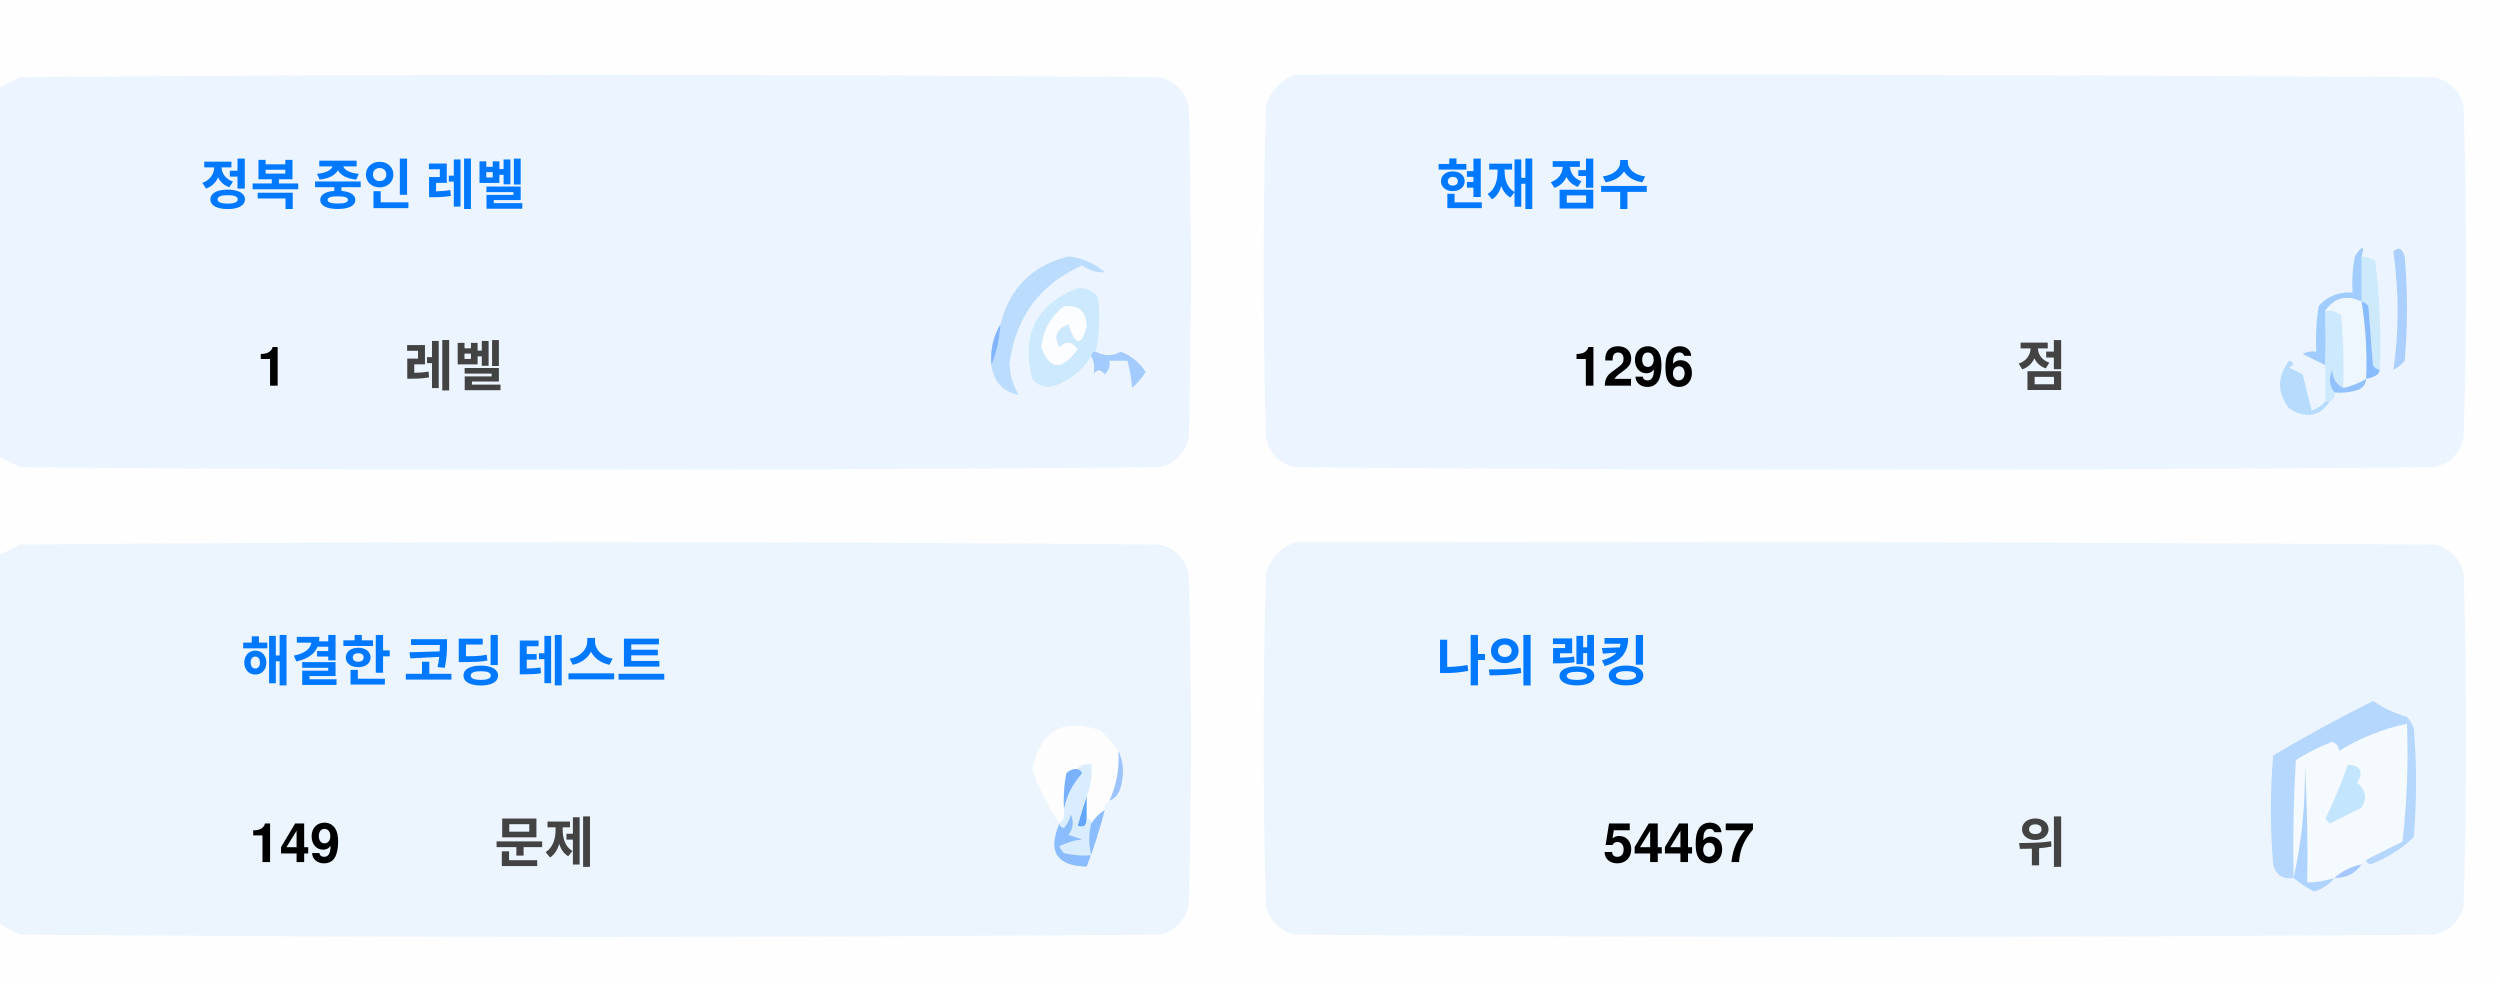
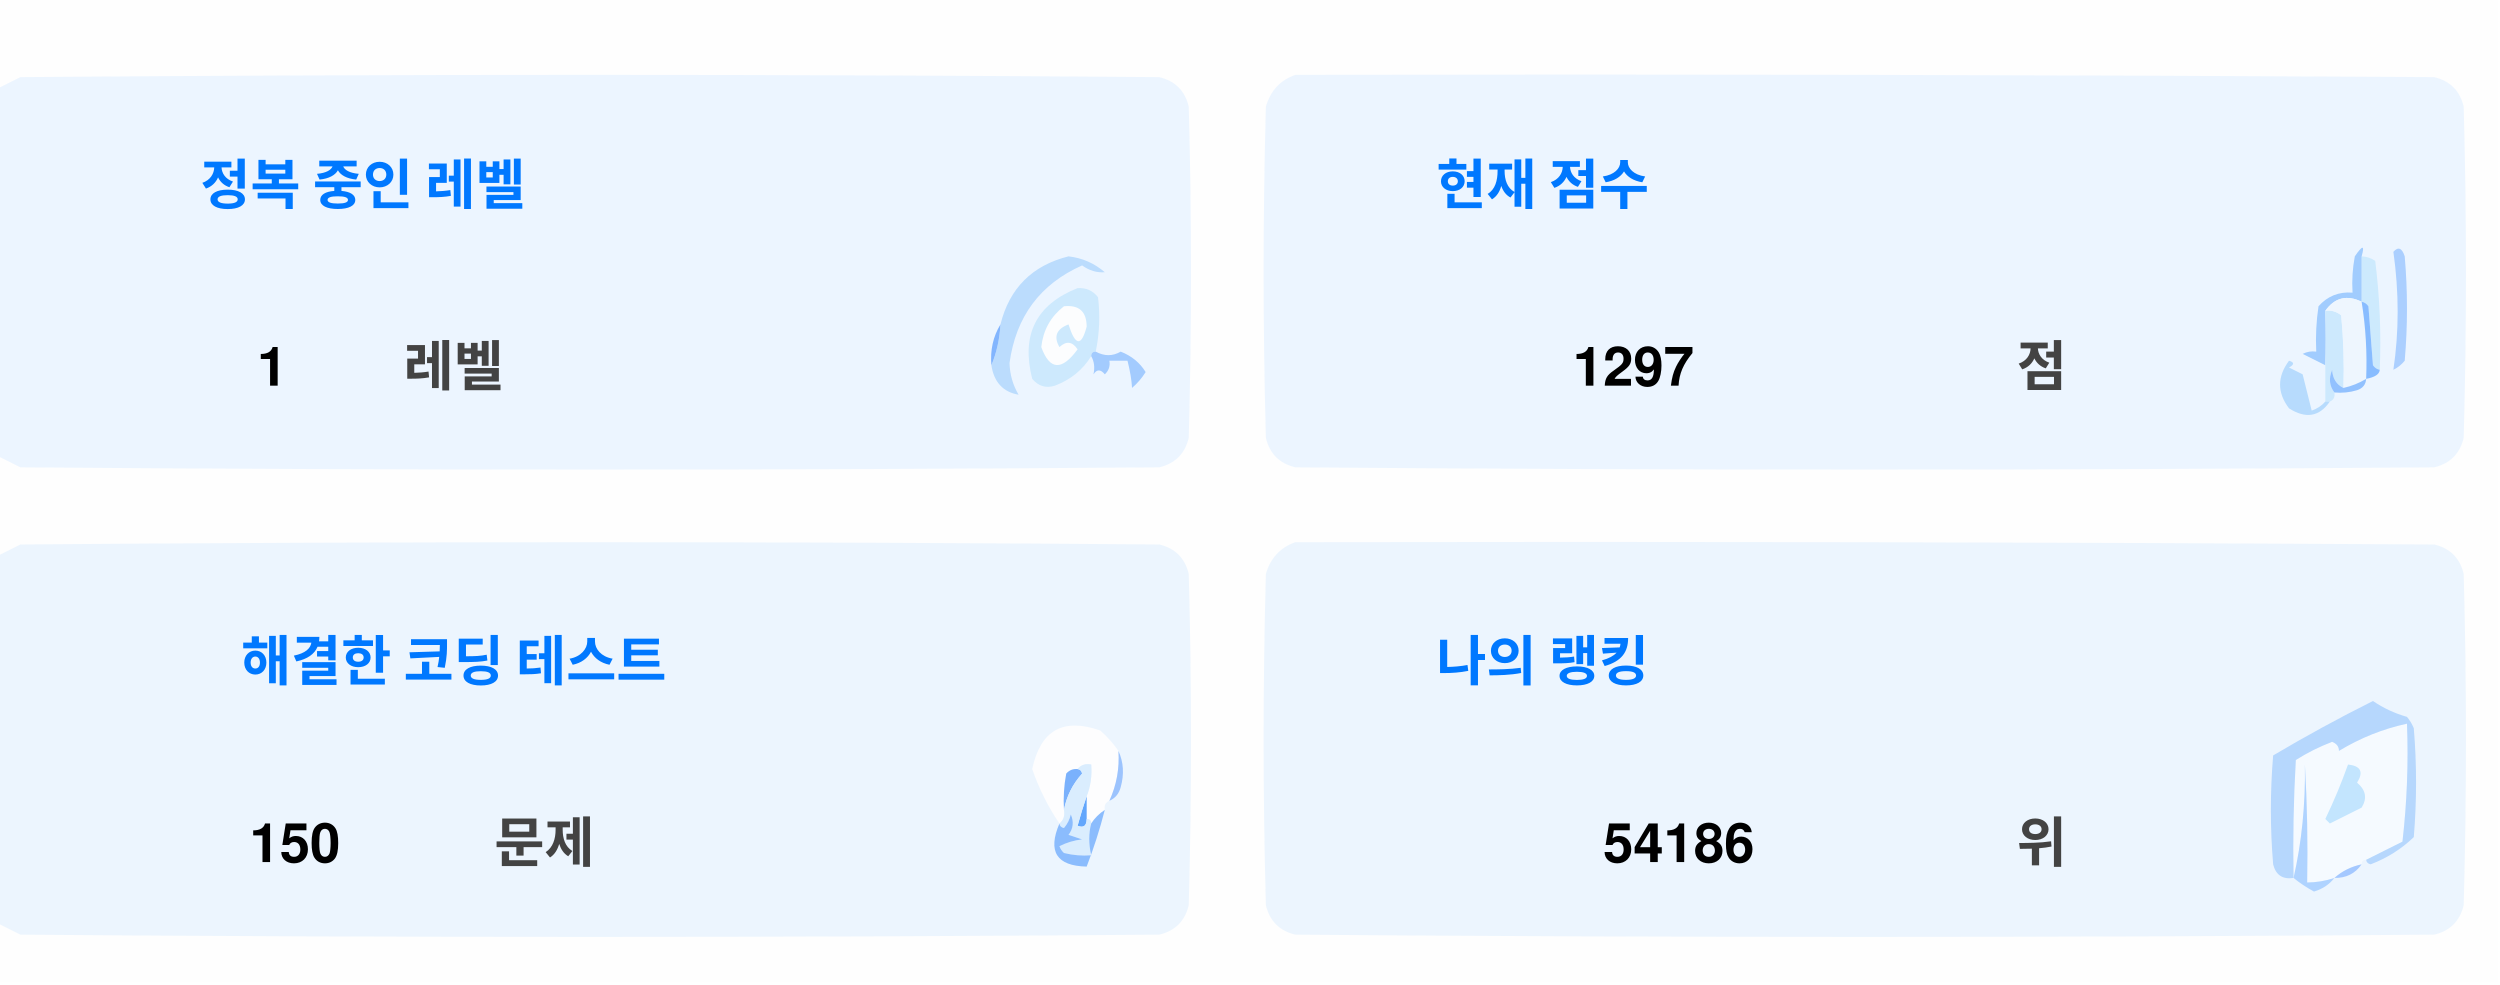
<svg xmlns="http://www.w3.org/2000/svg" version="1.1" width="551px" height="217px" style="shape-rendering:geometricPrecision; text-rendering:geometricPrecision; image-rendering:optimizeQuality; fill-rule:evenodd; clip-rule:evenodd">
  <style>.title {fill: #434343;font-size: 1rem;line-height: 1.5rem;font-weight: bold;font-family: -apple-system, BlinkMacSystemFont, Segoe UI, Helvetica, Arial, sans-serif, Apple Color Emoji, Segoe UI Emoji;}.desc {fill: #434343;font-size: 2.5rem;font-weight: bold;line-height: 1.5rem;font-family: -apple-system, BlinkMacSystemFont, Segoe UI, Helvetica, Arial, sans-serif, Apple Color Emoji, Segoe UI Emoji;}.desc-2 {fill: #434343;font-size: 1rem;font-weight: bold;line-height: 1.5rem;font-family: -apple-system, BlinkMacSystemFont, Segoe UI, Helvetica, Arial, sans-serif, Apple Color Emoji, Segoe UI Emoji;}.text, .desc {animation: twinkling 4s ease-in-out infinite;}@keyframes twinkling {40% { opacity: 1; }50% { opacity: 0.5; }60% { opacity: 1; }70% { opacity: 0.5; }80% { opacity: 1; }}</style>
  <g>
    <path style="opacity:1" fill="#fefefe" d="M -0.5,-0.5 C 183.167,-0.5 366.833,-0.5 550.5,-0.5C 550.5,71.833 550.5,144.167 550.5,216.5C 366.833,216.5 183.167,216.5 -0.5,216.5C -0.5,212.167 -0.5,207.833 -0.5,203.5C 1.14,204.32 2.807,205.153 4.5,206C 88.167,206.667 171.833,206.667 255.5,206C 259,205.167 261.167,203 262,199.5C 262.667,175.167 262.667,150.833 262,126.5C 261.167,123 259,120.833 255.5,120C 171.833,119.333 88.167,119.333 4.5,120C 2.807,120.847 1.14,121.68 -0.5,122.5C -0.5,115.167 -0.5,107.833 -0.5,100.5C 1.14,101.32 2.807,102.153 4.5,103C 88.167,103.667 171.833,103.667 255.5,103C 259,102.167 261.167,100 262,96.5C 262.667,72.167 262.667,47.833 262,23.5C 261.167,20 259,17.833 255.5,17C 171.833,16.333 88.167,16.333 4.5,17C 2.807,17.847 1.14,18.68 -0.5,19.5C -0.5,12.833 -0.5,6.167 -0.5,-0.5 Z" />
  </g>
  <g>
    <path style="opacity:1" fill="#ecf5ff" d="M -0.5,100.5 C -0.5,73.5 -0.5,46.5 -0.5,19.5C 1.14,18.68 2.807,17.847 4.5,17C 88.167,16.333 171.833,16.333 255.5,17C 259,17.833 261.167,20 262,23.5C 262.667,47.833 262.667,72.167 262,96.5C 261.167,100 259,102.167 255.5,103C 171.833,103.667 88.167,103.667 4.5,103C 2.807,102.153 1.14,101.32 -0.5,100.5 Z" />
  </g>
  <g>
    <path style="opacity:1" fill="#ecf5ff" d="M 285.5,16.5 C 369.167,16.333 452.834,16.5 536.5,17C 540,17.833 542.167,20 543,23.5C 543.667,47.833 543.667,72.167 543,96.5C 542.167,100 540,102.167 536.5,103C 452.833,103.667 369.167,103.667 285.5,103C 282,102.167 279.833,100 279,96.5C 278.333,72.167 278.333,47.833 279,23.5C 280.018,19.985 282.185,17.652 285.5,16.5 Z" />
  </g>
  <g>
    <path style="opacity:1" fill="#cdeafd" d="M 520.5,56.5 C 521.583,56.539 522.583,56.873 523.5,57.5C 524.498,65.472 524.831,73.472 524.5,81.5C 523.883,81.389 523.383,81.056 523,80.5C 522.667,76.167 522.333,71.833 522,67.5C 521.617,66.944 521.117,66.611 520.5,66.5C 520.5,63.167 520.5,59.833 520.5,56.5 Z" />
  </g>
  <g>
    <path style="opacity:1" fill="#abcfff" d="M 527.5,55.5 C 528.566,54.308 529.399,54.641 530,56.5C 530.667,64.167 530.667,71.833 530,79.5C 529.311,80.357 528.478,81.023 527.5,81.5C 528.758,73.08 528.758,64.414 527.5,55.5 Z" />
  </g>
  <g>
    <path style="opacity:1" fill="#bbdcfd" d="M 218.5,80.5 C 219.657,77.727 220.324,74.727 220.5,71.5C 222.49,63.51 227.49,58.51 235.5,56.5C 238.528,56.847 241.194,58.014 243.5,60C 241.744,60.141 240.078,59.641 238.5,58.5C 229.247,62.607 223.914,69.773 222.5,80C 222.565,82.526 223.232,84.859 224.5,87C 221.07,86.397 219.07,84.231 218.5,80.5 Z" />
  </g>
  <g>
    <path style="opacity:1" fill="#cde9fd" d="M 241.5,77.5 C 240.833,77.5 240.5,77.833 240.5,78.5C 238.628,81.529 235.961,83.695 232.5,85C 230.536,85.624 228.869,85.124 227.5,83.5C 225.021,73.791 228.354,67.124 237.5,63.5C 239.374,63.39 240.874,64.056 242,65.5C 242.497,69.524 242.331,73.524 241.5,77.5 Z" />
  </g>
  <g>
    <path style="opacity:1" fill="#fcfdfe" d="M 234.5,67.5 C 237.826,67.162 239.493,68.662 239.5,72C 238.334,76.434 237,76.267 235.5,71.5C 232.832,72.515 232.166,74.182 233.5,76.5C 235.017,75.089 236.351,75.256 237.5,77C 234.006,81.771 231.34,81.605 229.5,76.5C 229.904,72.771 231.571,69.771 234.5,67.5 Z" />
  </g>
  <g>
    <path style="opacity:1" fill="#a1ccfe" d="M 520.5,56.5 C 520.5,59.833 520.5,63.167 520.5,66.5C 517.238,64.922 514.572,65.589 512.5,68.5C 512.617,72.81 512.617,76.81 512.5,80.5C 510.86,79.68 509.193,78.847 507.5,78C 508.448,77.517 509.448,77.35 510.5,77.5C 510.335,74.15 510.502,70.817 511,67.5C 512.995,65.253 515.495,64.253 518.5,64.5C 518.336,61.813 518.503,59.146 519,56.5C 520.731,53.969 521.231,53.969 520.5,56.5 Z" />
  </g>
  <g>
    <path style="opacity:1" fill="#cde9fd" d="M 512.5,68.5 C 513.822,68.33 514.989,68.663 516,69.5C 516.499,74.823 516.666,80.156 516.5,85.5C 514.955,84.77 514.122,83.437 514,81.5C 513.22,83.387 513.387,85.054 514.5,86.5C 514.672,87.492 514.338,88.158 513.5,88.5C 513.167,88.5 512.833,88.5 512.5,88.5C 512.5,85.833 512.5,83.167 512.5,80.5C 512.617,76.81 512.617,72.81 512.5,68.5 Z" />
  </g>
  <g>
    <path style="opacity:1" fill="#eef6fe" d="M 520.5,66.5 C 521.407,72.106 521.74,77.773 521.5,83.5C 519.95,84.441 518.284,85.108 516.5,85.5C 516.666,80.156 516.499,74.823 516,69.5C 514.989,68.663 513.822,68.33 512.5,68.5C 514.572,65.589 517.238,64.922 520.5,66.5 Z" />
  </g>
  <g>
    <path style="opacity:1" fill="#88bcff" d="M 520.5,66.5 C 521.117,66.611 521.617,66.944 522,67.5C 522.333,71.833 522.667,76.167 523,80.5C 523.383,81.056 523.883,81.389 524.5,81.5C 524.445,82.469 523.445,83.136 521.5,83.5C 521.74,77.773 521.407,72.106 520.5,66.5 Z" />
  </g>
  <g>
    <path style="opacity:1" fill="#82b5fe" d="M 220.5,71.5 C 220.324,74.727 219.657,77.727 218.5,80.5C 218.215,77.171 218.882,74.171 220.5,71.5 Z" />
  </g>
  <g>
    <path style="opacity:1" fill="#a3cbfe" d="M 240.5,78.5 C 240.5,77.833 240.833,77.5 241.5,77.5C 243.391,78.536 245.224,78.536 247,77.5C 249.391,78.429 251.225,79.929 252.5,82C 251.681,83.319 250.681,84.486 249.5,85.5C 249.409,83.777 249.075,81.777 248.5,79.5C 247.167,79.5 245.833,79.5 244.5,79.5C 244.719,80.675 244.386,81.675 243.5,82.5C 242.575,81.359 241.741,81.359 241,82.5C 241.331,80.981 241.164,79.648 240.5,78.5 Z" />
  </g>
  <g>
    <path style="opacity:1" fill="#b7dbfd" d="M 512.5,88.5 C 512.833,88.5 513.167,88.5 513.5,88.5C 511.199,91.857 508.199,92.357 504.5,90C 501.872,86.535 501.872,83.035 504.5,79.5C 505.696,79.846 505.696,80.346 504.5,81C 505.5,81.5 506.5,82 507.5,82.5C 508.167,85.167 508.833,87.833 509.5,90.5C 510.739,90.058 511.739,89.391 512.5,88.5 Z" />
  </g>
  <g>
    <path style="opacity:1" fill="#92c1fe" d="M 516.5,85.5 C 518.284,85.108 519.95,84.441 521.5,83.5C 521.423,84.75 520.756,85.583 519.5,86C 517.866,86.493 516.199,86.66 514.5,86.5C 513.387,85.054 513.22,83.387 514,81.5C 514.122,83.437 514.955,84.77 516.5,85.5 Z" />
  </g>
  <g>
    <path style="opacity:1" fill="#ecf5fe" d="M -0.5,203.5 C -0.5,176.5 -0.5,149.5 -0.5,122.5C 1.14,121.68 2.807,120.847 4.5,120C 88.167,119.333 171.833,119.333 255.5,120C 259,120.833 261.167,123 262,126.5C 262.667,150.833 262.667,175.167 262,199.5C 261.167,203 259,205.167 255.5,206C 171.833,206.667 88.167,206.667 4.5,206C 2.807,205.153 1.14,204.32 -0.5,203.5 Z" />
  </g>
  <g>
    <path style="opacity:1" fill="#ecf5fe" d="M 285.5,119.5 C 369.167,119.333 452.834,119.5 536.5,120C 540,120.833 542.167,123 543,126.5C 543.667,150.833 543.667,175.167 543,199.5C 542.167,203 540,205.167 536.5,206C 452.833,206.667 369.167,206.667 285.5,206C 282,205.167 279.833,203 279,199.5C 278.333,175.167 278.333,150.833 279,126.5C 280.018,122.985 282.185,120.652 285.5,119.5 Z" />
  </g>
  <g>
    <path style="opacity:1" fill="#fdfdfe" d="M 246.5,165.5 C 246.758,169.367 246.092,173.034 244.5,176.5C 243.662,176.842 243.328,177.508 243.5,178.5C 242.272,179.306 241.272,180.306 240.5,181.5C 240.5,180.833 240.167,180.5 239.5,180.5C 239.5,178.833 239.5,177.167 239.5,175.5C 240.369,173.283 240.702,170.95 240.5,168.5C 239.209,168.263 238.209,168.596 237.5,169.5C 236.504,169.414 235.671,169.748 235,170.5C 234.503,173.146 234.336,175.813 234.5,178.5C 234.737,179.791 234.404,180.791 233.5,181.5C 230.986,177.806 228.986,173.806 227.5,169.5C 229.309,160.957 234.309,158.124 242.5,161C 244.07,162.397 245.404,163.897 246.5,165.5 Z" />
  </g>
  <g>
    <path style="opacity:1" fill="#f5faff" d="M 521.5,189.5 C 520.833,189.5 520.5,189.833 520.5,190.5C 518.181,190.992 516.181,191.992 514.5,193.5C 512.565,194.15 510.565,194.483 508.5,194.5C 508.666,185.827 508.5,177.16 508,168.5C 508.141,177.227 507.308,185.56 505.5,193.5C 505.334,184.827 505.5,176.16 506,167.5C 508.527,165.903 511.194,164.57 514,163.5C 515.011,163.892 515.511,164.559 515.5,165.5C 520.21,162.641 525.21,160.641 530.5,159.5C 530.831,168.192 530.498,176.859 529.5,185.5C 526.807,186.847 524.14,188.18 521.5,189.5 Z" />
  </g>
  <g>
    <path style="opacity:1" fill="#b6d7fd" d="M 521.5,189.5 C 524.14,188.18 526.807,186.847 529.5,185.5C 530.498,176.859 530.831,168.192 530.5,159.5C 525.21,160.641 520.21,162.641 515.5,165.5C 515.511,164.559 515.011,163.892 514,163.5C 511.194,164.57 508.527,165.903 506,167.5C 505.5,176.16 505.334,184.827 505.5,193.5C 503.089,193.863 501.589,192.863 501,190.5C 500.333,182.5 500.333,174.5 501,166.5C 508.173,162.246 515.507,158.246 523,154.5C 525.304,156.068 527.804,157.235 530.5,158C 531.126,158.75 531.626,159.584 532,160.5C 532.667,168.5 532.667,176.5 532,184.5C 529.292,187.111 526.125,189.111 522.5,190.5C 521.893,190.376 521.56,190.043 521.5,189.5 Z" />
  </g>
  <g>
    <path style="opacity:1" fill="#c3e5fe" d="M 517.5,168.5 C 520.317,168.801 520.984,170.134 519.5,172.5C 521.439,174.122 521.772,175.956 520.5,178C 518.167,179.167 515.833,180.333 513.5,181.5C 513.167,181.167 512.833,180.833 512.5,180.5C 514.414,176.515 516.081,172.515 517.5,168.5 Z" />
  </g>
  <g>
    <path style="opacity:1" fill="#7ab1fc" d="M 237.5,169.5 C 238.043,169.56 238.376,169.893 238.5,170.5C 236.395,172.836 235.062,175.503 234.5,178.5C 234.336,175.813 234.503,173.146 235,170.5C 235.671,169.748 236.504,169.414 237.5,169.5 Z" />
  </g>
  <g>
    <path style="opacity:1" fill="#afd3ff" d="M 514.5,193.5 C 513.378,194.947 511.878,195.947 510,196.5C 508.348,195.601 506.848,194.601 505.5,193.5C 507.308,185.56 508.141,177.227 508,168.5C 508.5,177.16 508.666,185.827 508.5,194.5C 510.565,194.483 512.565,194.15 514.5,193.5 Z" />
  </g>
  <g>
    <path style="opacity:1" fill="#9cc3fd" d="M 246.5,165.5 C 247.634,167.966 247.801,170.633 247,173.5C 246.623,174.942 245.79,175.942 244.5,176.5C 246.092,173.034 246.758,169.367 246.5,165.5 Z" />
  </g>
  <g>
    <path style="opacity:1" fill="#62a6fc" d="M 239.5,175.5 C 239.5,177.167 239.5,178.833 239.5,180.5C 239.483,182.028 238.816,182.528 237.5,182C 238.117,179.723 238.784,177.556 239.5,175.5 Z" />
  </g>
  <g>
    <path style="opacity:1" fill="#daedfe" d="M 237.5,169.5 C 238.209,168.596 239.209,168.263 240.5,168.5C 240.702,170.95 240.369,173.283 239.5,175.5C 238.784,177.556 238.117,179.723 237.5,182C 238.816,182.528 239.483,182.028 239.5,180.5C 240.167,180.5 240.5,180.833 240.5,181.5C 239.918,183.669 239.918,186.002 240.5,188.5C 238.473,188.662 236.473,188.495 234.5,188C 234.043,187.586 233.709,187.086 233.5,186.5C 235.078,185.702 236.744,185.202 238.5,185C 237.5,184.667 236.5,184.333 235.5,184C 236.554,182.612 236.72,181.112 236,179.5C 235.751,180.624 235.251,181.624 234.5,182.5C 233.893,182.376 233.56,182.043 233.5,181.5C 234.404,180.791 234.737,179.791 234.5,178.5C 235.062,175.503 236.395,172.836 238.5,170.5C 238.376,169.893 238.043,169.56 237.5,169.5 Z" />
  </g>
  <g>
    <path style="opacity:1" fill="#8bbcfd" d="M 243.5,178.5 C 242.395,182.803 241.062,186.969 239.5,191C 232.857,190.847 230.857,187.68 233.5,181.5C 233.56,182.043 233.893,182.376 234.5,182.5C 235.251,181.624 235.751,180.624 236,179.5C 236.72,181.112 236.554,182.612 235.5,184C 236.5,184.333 237.5,184.667 238.5,185C 236.744,185.202 235.078,185.702 233.5,186.5C 233.709,187.086 234.043,187.586 234.5,188C 236.473,188.495 238.473,188.662 240.5,188.5C 239.918,186.002 239.918,183.669 240.5,181.5C 241.272,180.306 242.272,179.306 243.5,178.5 Z" />
  </g>
  <g>
    <path style="opacity:1" fill="#a4c8ff" d="M 520.5,190.5 C 519.089,192.539 517.089,193.539 514.5,193.5C 516.181,191.992 518.181,190.992 520.5,190.5 Z" />
  </g>
  <text text-anchor="middle" x="80" y="45" class="title" style="fill:#0078ff;" stroke="#none" stroke-width="1">정복 중인 레벨</text>
  <text text-anchor="middle" x="60" y="85" class="desc" style="fill:#000000;" stroke="#none" stroke-width="1">1</text>
  <text text-anchor="middle" x="100" y="85" class="desc-2" style="fill:#434343;" stroke="#none" stroke-width="1">레벨</text>
  <text text-anchor="middle" x="340" y="45" class="title" style="fill:#0078ff;" stroke="#none" stroke-width="1">현재 점수</text>
-   <text text-anchor="middle" x="360" y="85" class="desc" style="fill:#000000;" stroke="#none" stroke-width="1">1296</text>
+   <text text-anchor="middle" x="360" y="85" class="desc" style="fill:#000000;" stroke="#none" stroke-width="1">1297</text>
  <text text-anchor="middle" x="450" y="85" class="desc-2" style="fill:#434343;" stroke="#none" stroke-width="1">점</text>
  <text text-anchor="middle" x="100" y="150" class="title" style="fill:#0078ff;" stroke="#none" stroke-width="1">해결한 코딩 테스트</text>
-   <text text-anchor="middle" x="65" y="190" class="desc" style="fill:#000000;" stroke="#none" stroke-width="1">149</text>
+   <text text-anchor="middle" x="65" y="190" class="desc" style="fill:#000000;" stroke="#none" stroke-width="1">150</text>
  <text text-anchor="middle" x="120" y="190" class="desc-2" style="fill:#434343;" stroke="#none" stroke-width="1">문제</text>
  <text text-anchor="middle" x="340" y="150" class="title" style="fill:#0078ff;" stroke="#none" stroke-width="1">나의 랭킹</text>
-   <text text-anchor="middle" x="370" y="190" class="desc" style="fill:#000000;" stroke="#none" stroke-width="1">54467</text>
+   <text text-anchor="middle" x="370" y="190" class="desc" style="fill:#000000;" stroke="#none" stroke-width="1">54186</text>
  <text text-anchor="middle" x="450" y="190" class="desc-2" style="fill:#434343;" stroke="#none" stroke-width="1">위</text>
</svg>
